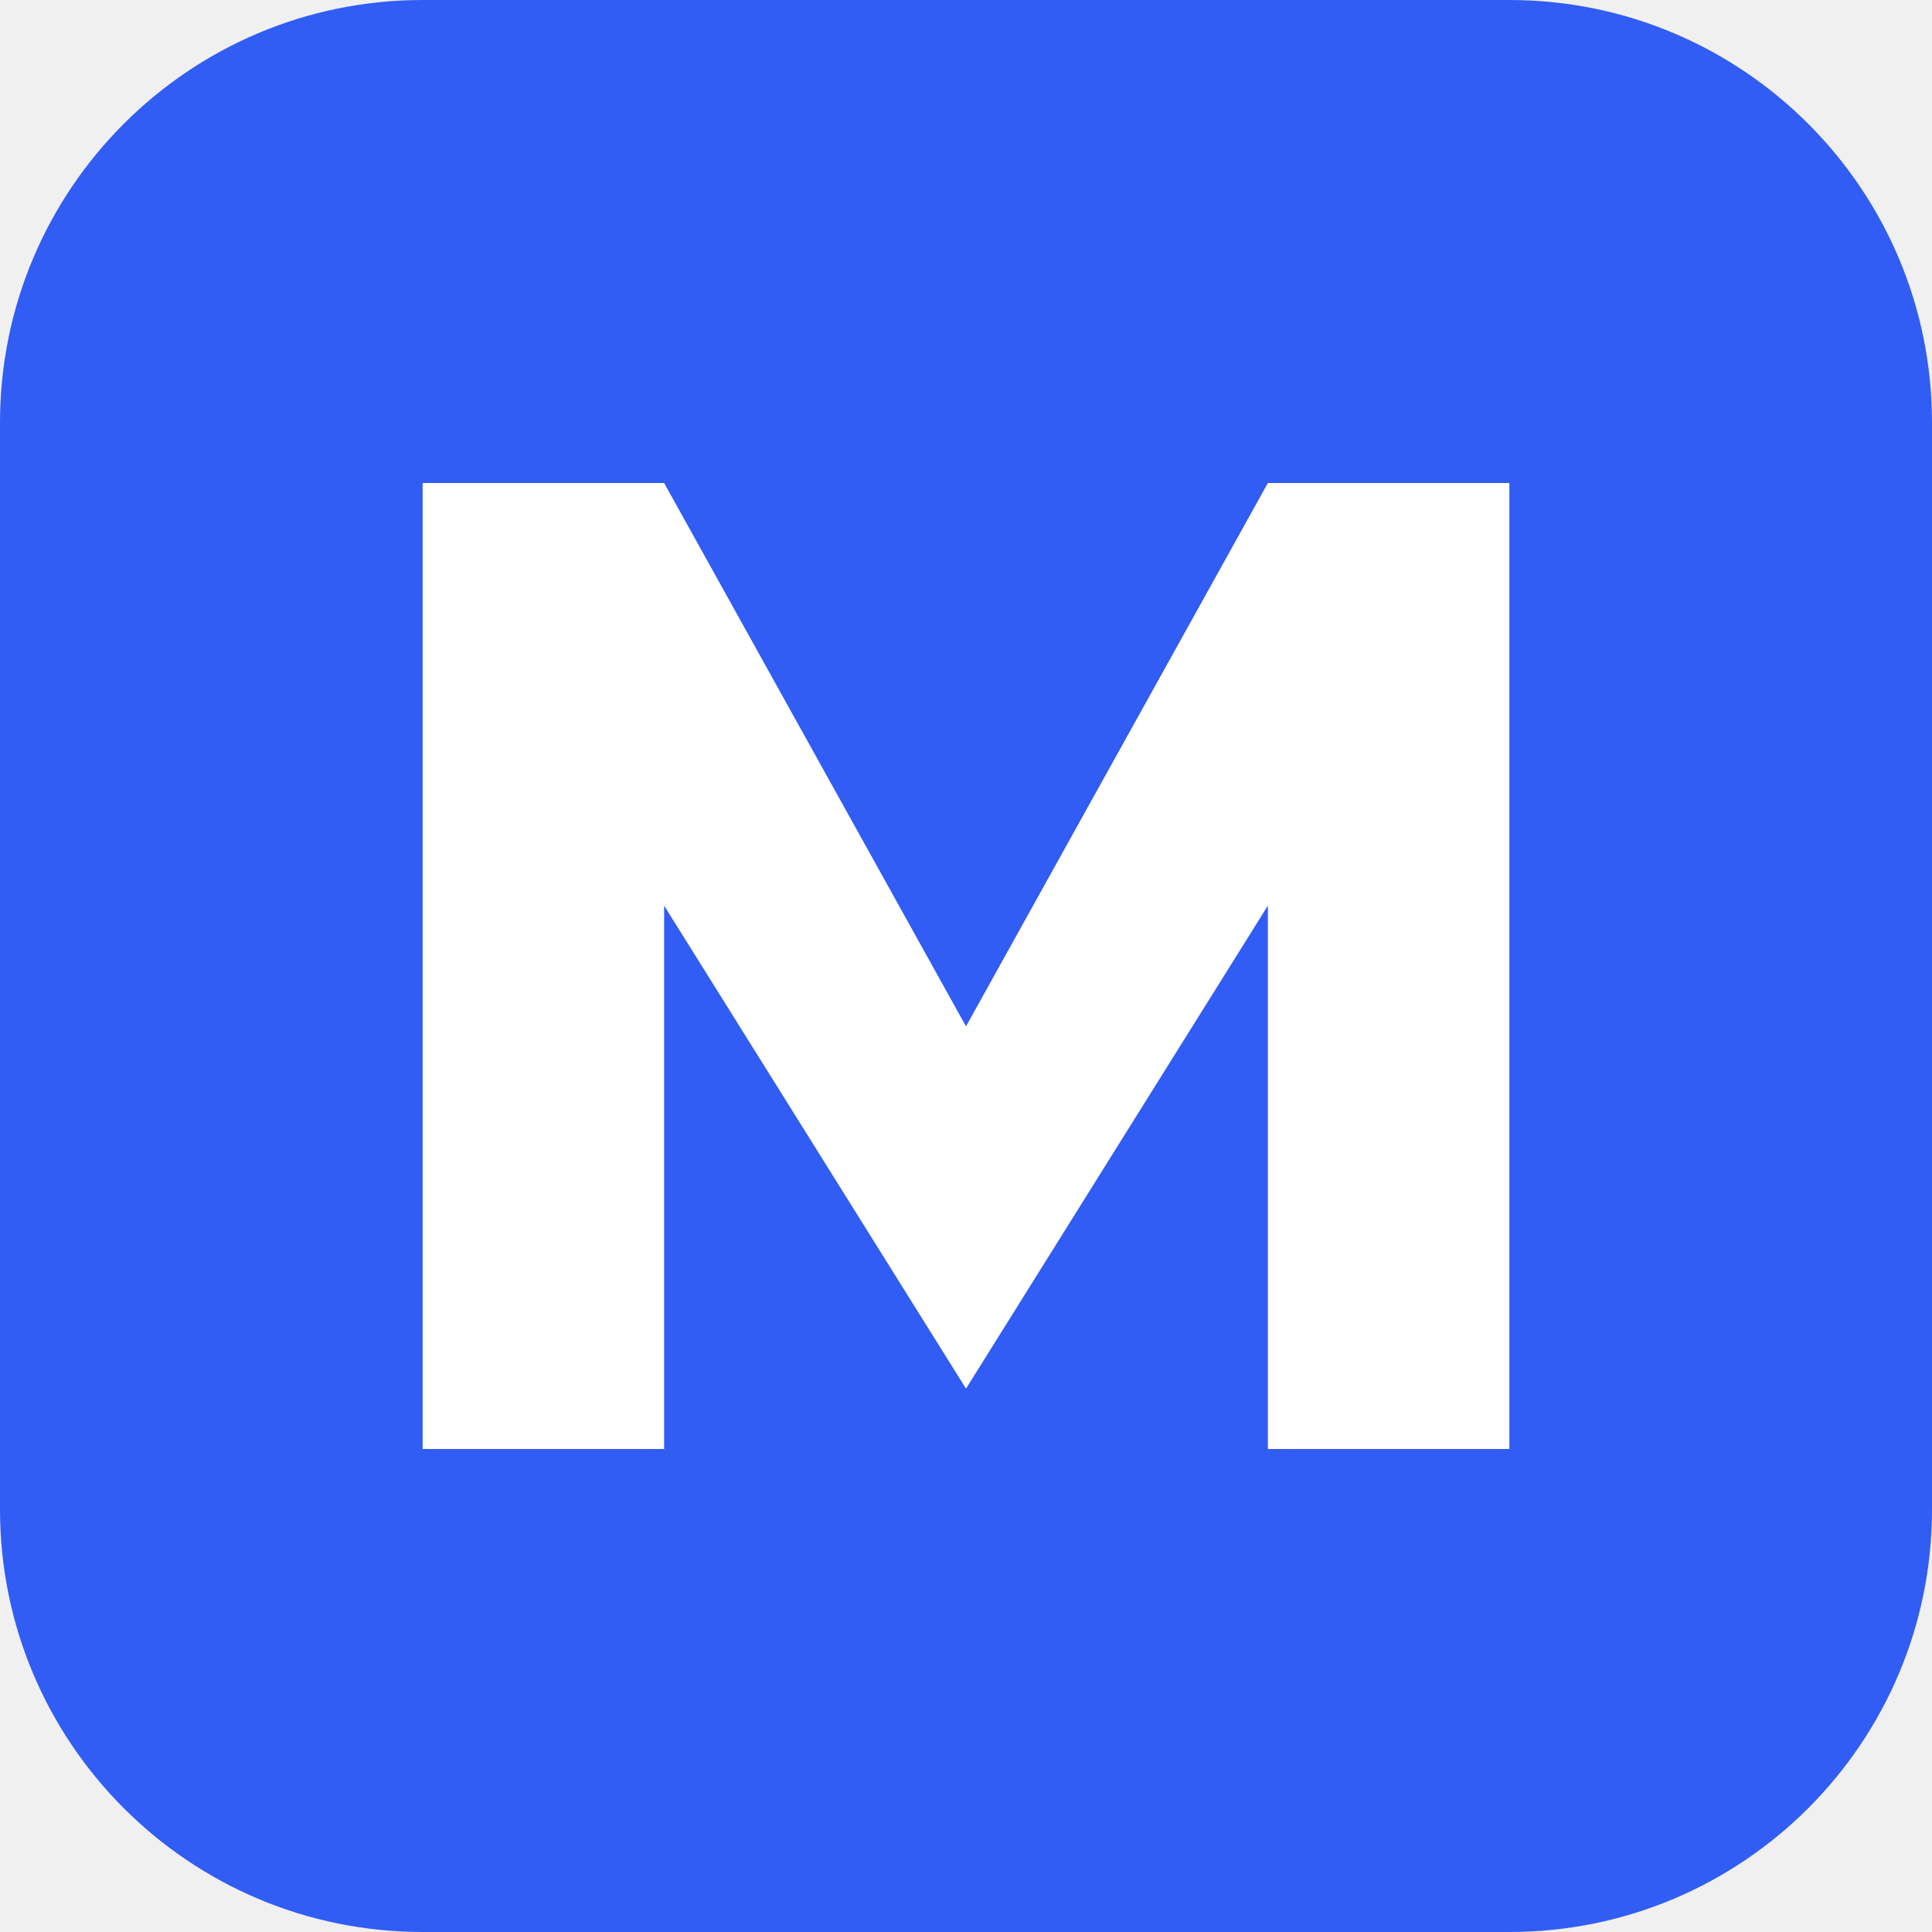
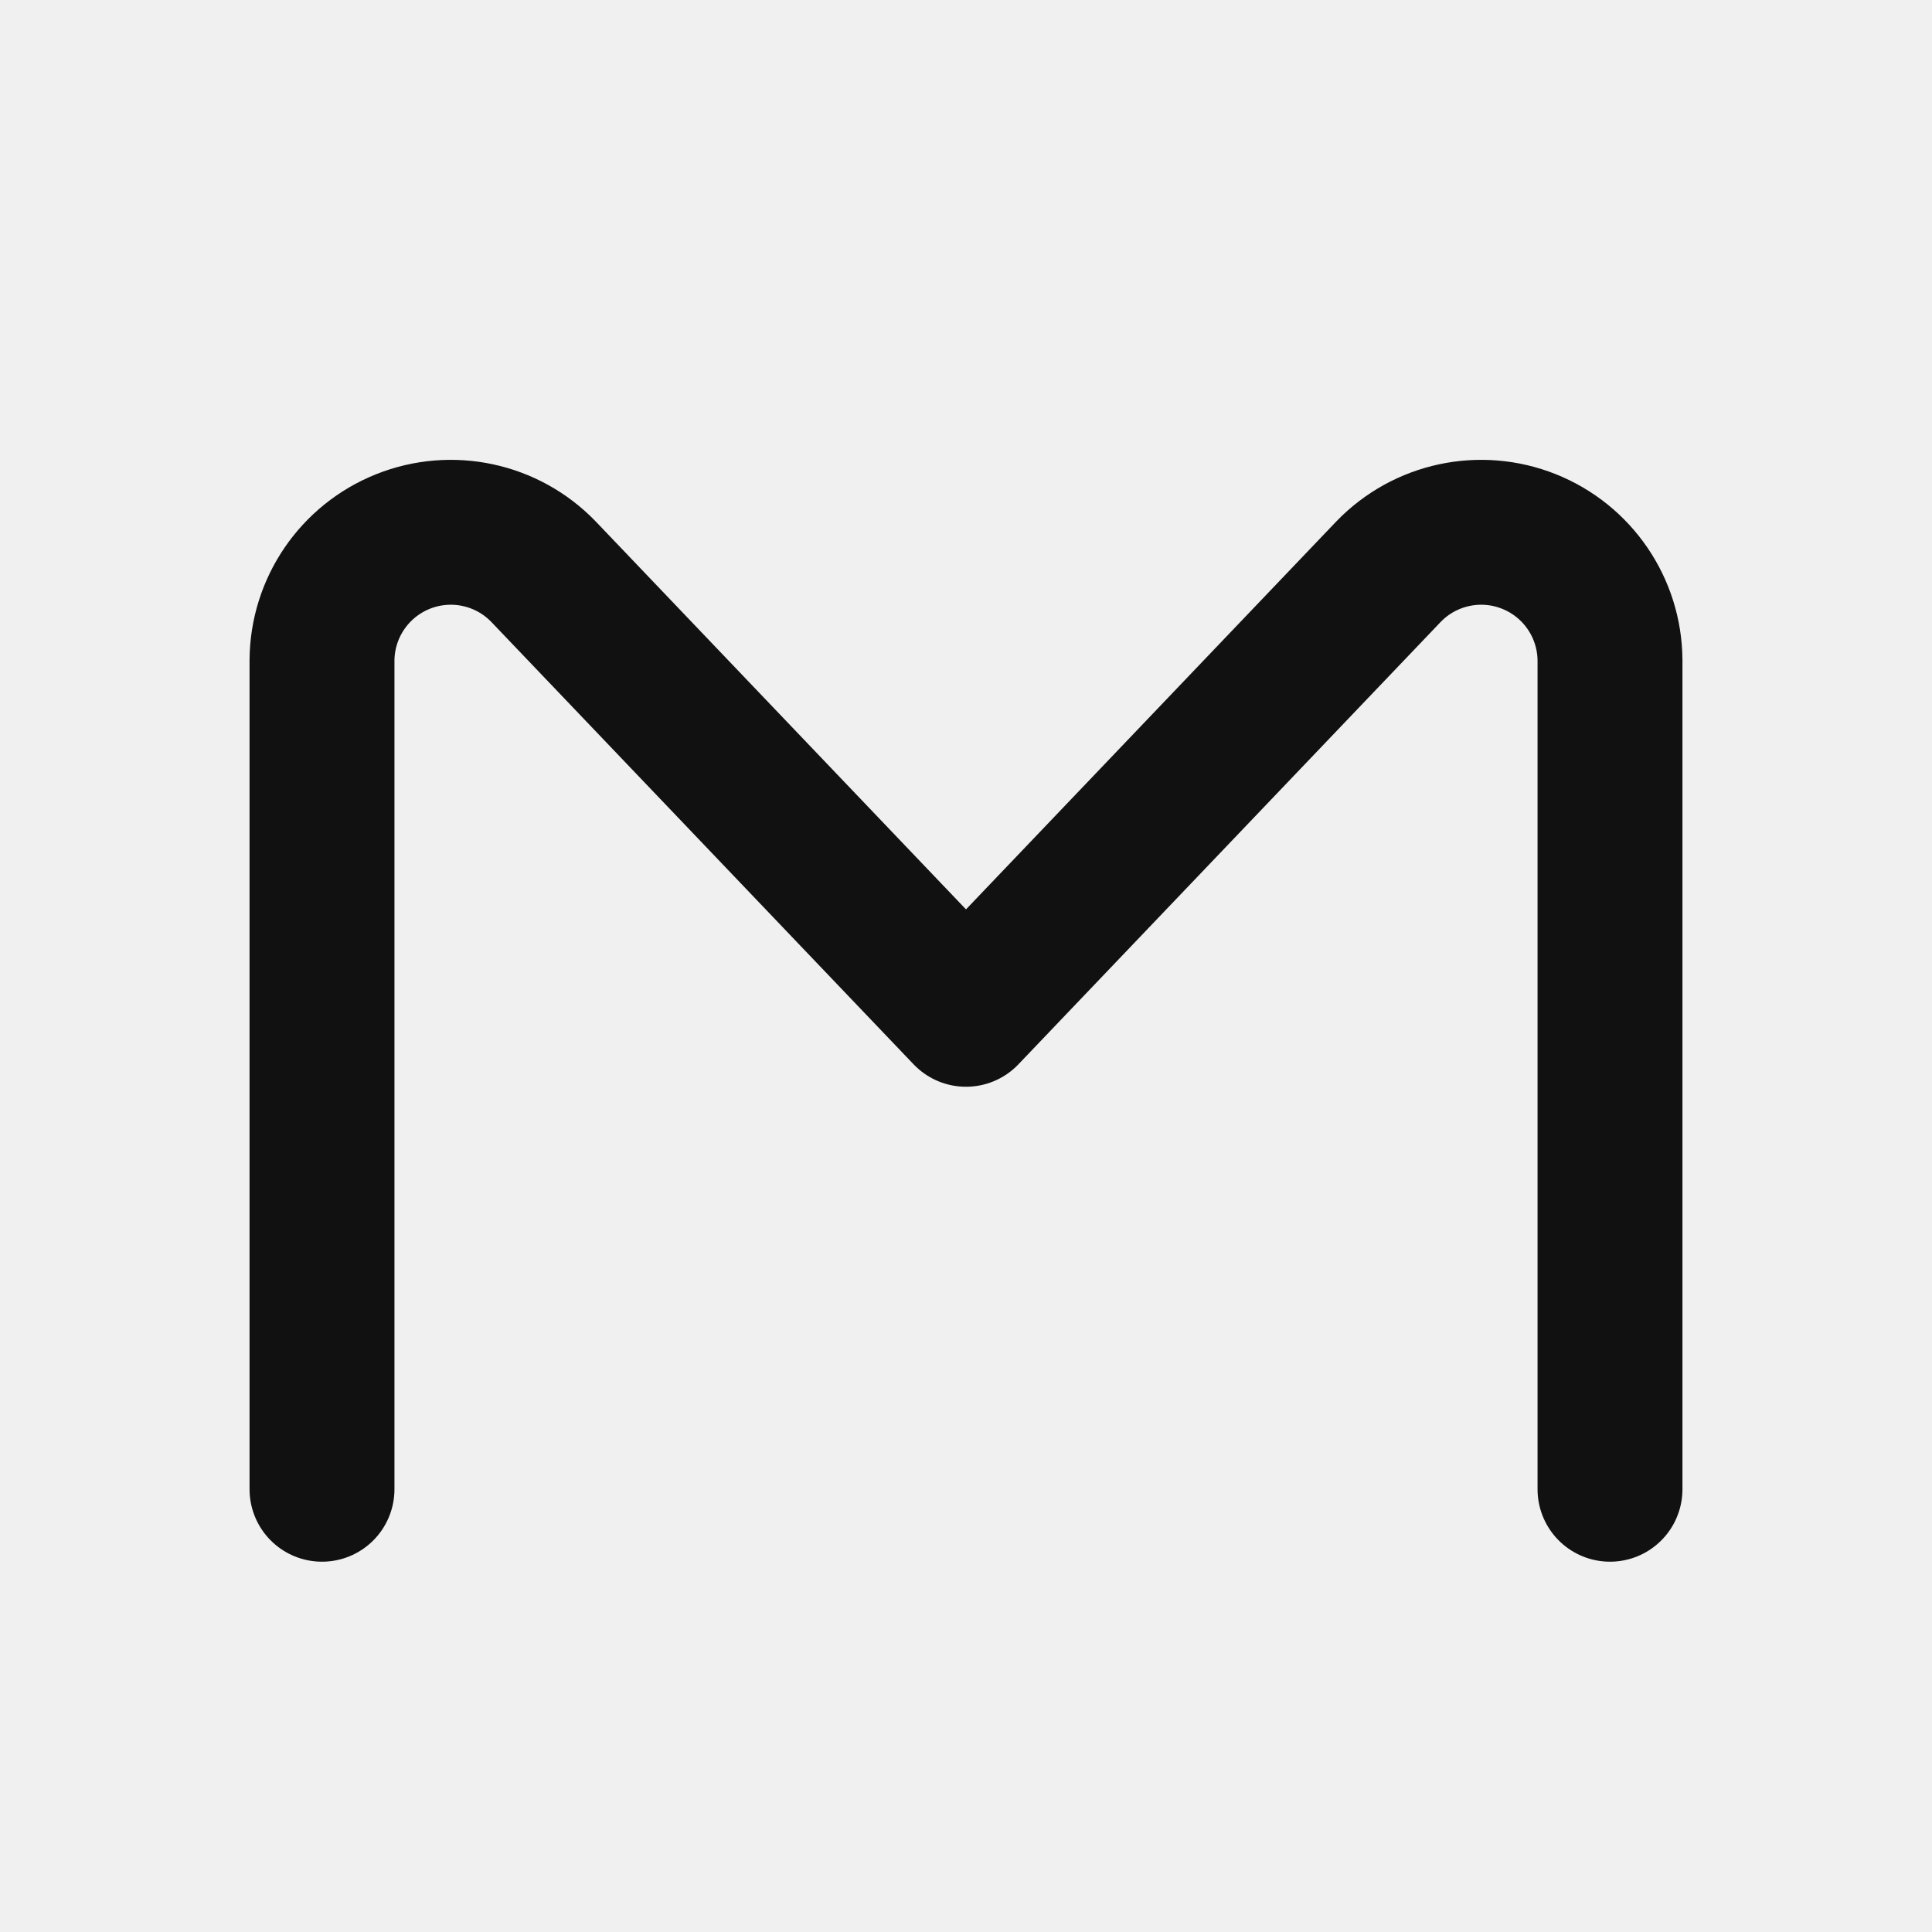
- <svg xmlns="http://www.w3.org/2000/svg" viewBox="0 0 32 32">
-   <rect width="32" height="32" rx="7" fill="#315df4" />
-   <path d="M7 24V8h4l5 9 5-9h4v16h-4V15l-5 8-5-8v9Z" fill="#fff" />
+ <svg xmlns="http://www.w3.org/2000/svg" viewBox="0 0 24 24" fill="none" stroke="#111111" stroke-width="1.8" stroke-linecap="round" stroke-linejoin="round">
+   <path d="M4 18.5V8.2a1.6 1.6 0 0 1 2.75-1.1L12 12.6l5.25-5.5A1.6 1.6 0 0 1 20 8.2v10.3" />
</svg>
